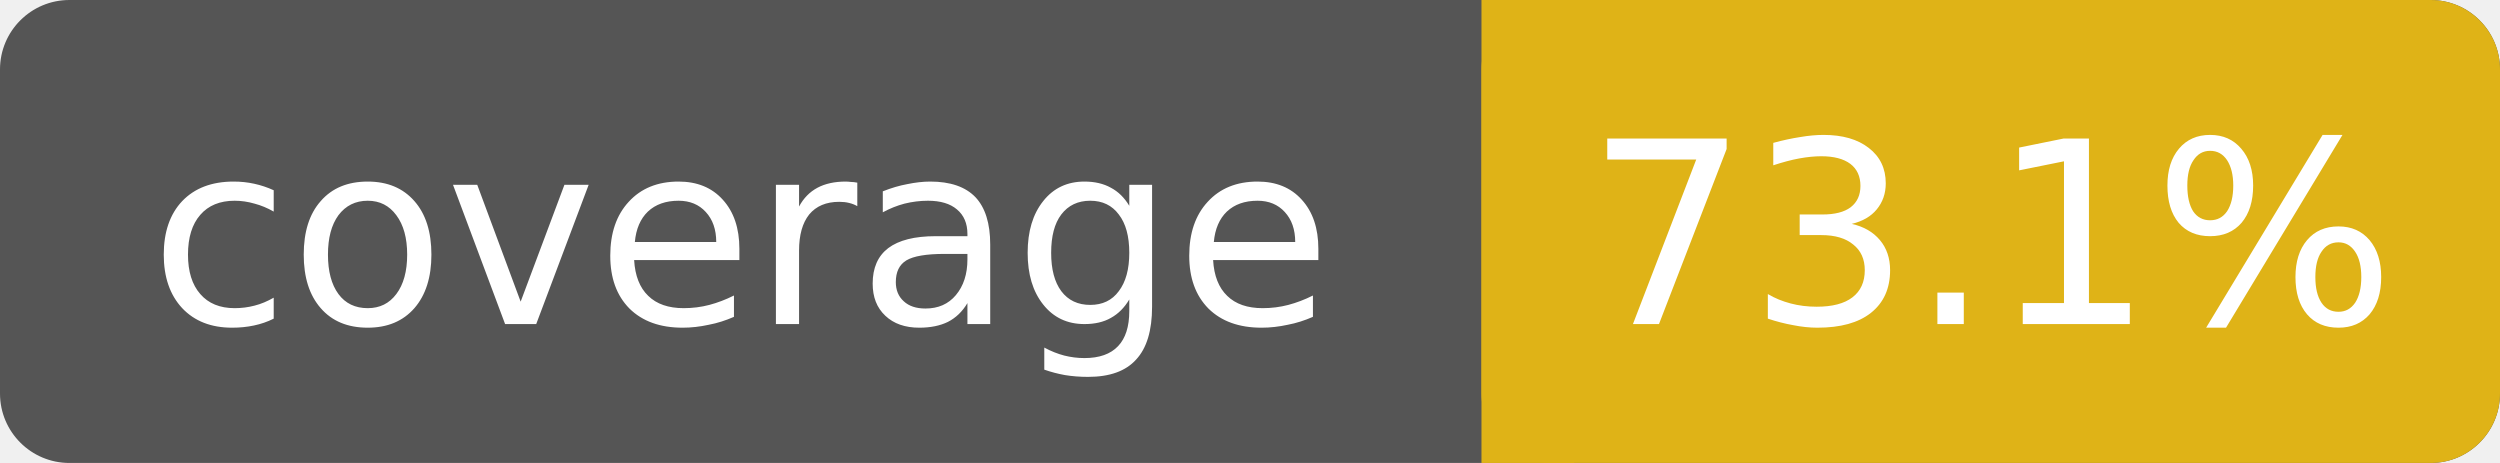
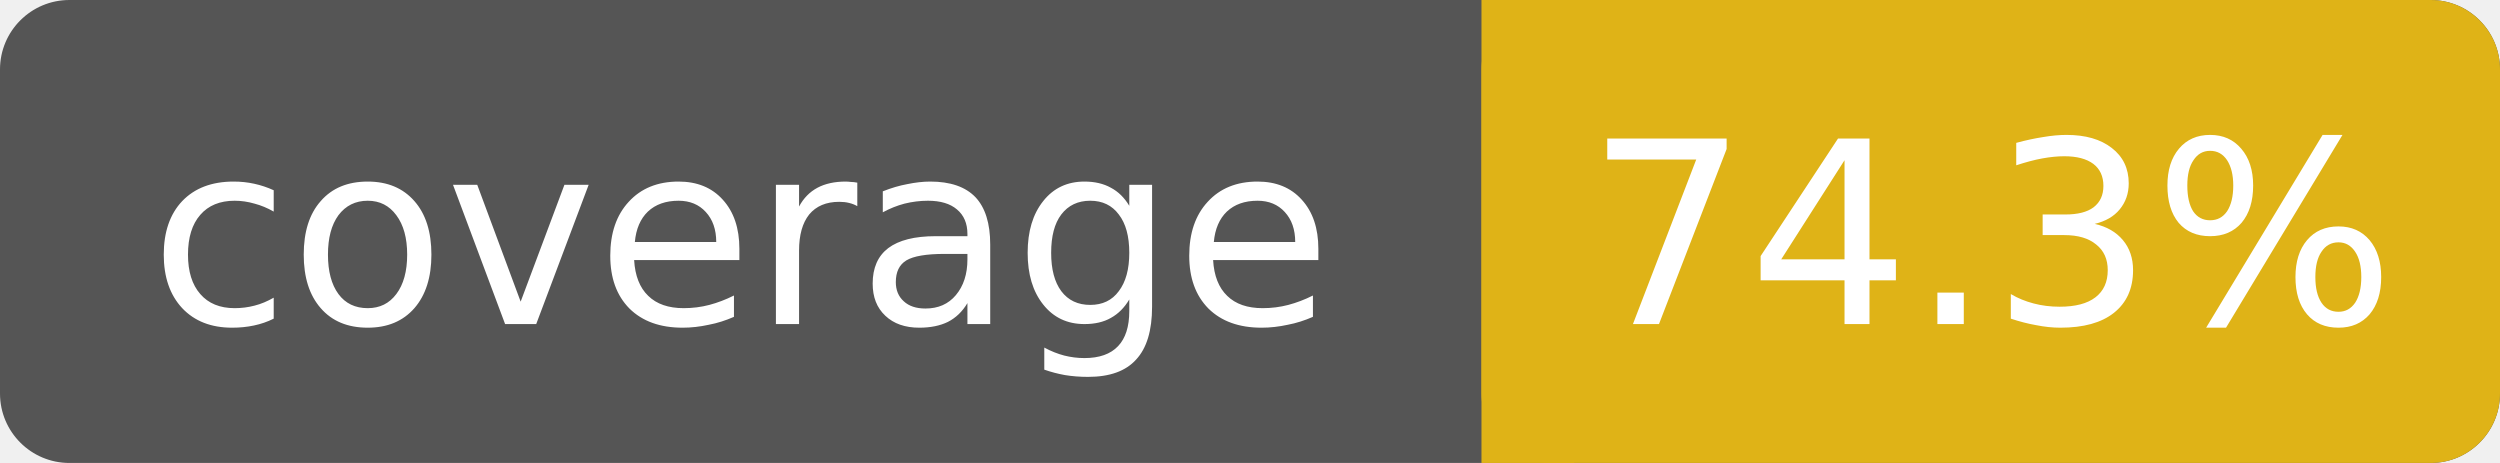
- <svg xmlns="http://www.w3.org/2000/svg" width="108" height="20" role="img" aria-label="coverage: 73.1%">
+ <svg xmlns="http://www.w3.org/2000/svg" width="108" height="20" role="img" aria-label="coverage: 74.3%">
  <rect width="108" height="20" rx="3" fill="#555" />
  <rect x="64" width="44" height="20" rx="3" fill="#dfb317" />
  <rect x="64" width="4" height="20" fill="#dfb317" />
  <g fill="#fff" text-anchor="middle" font-family="DejaVu Sans,Verdana,Geneva,sans-serif" font-size="11">
    <text x="32" y="14">coverage</text>
-     <text x="86" y="14">73.1%</text>
+     <text x="86" y="14">74.3%</text>
  </g>
</svg>
